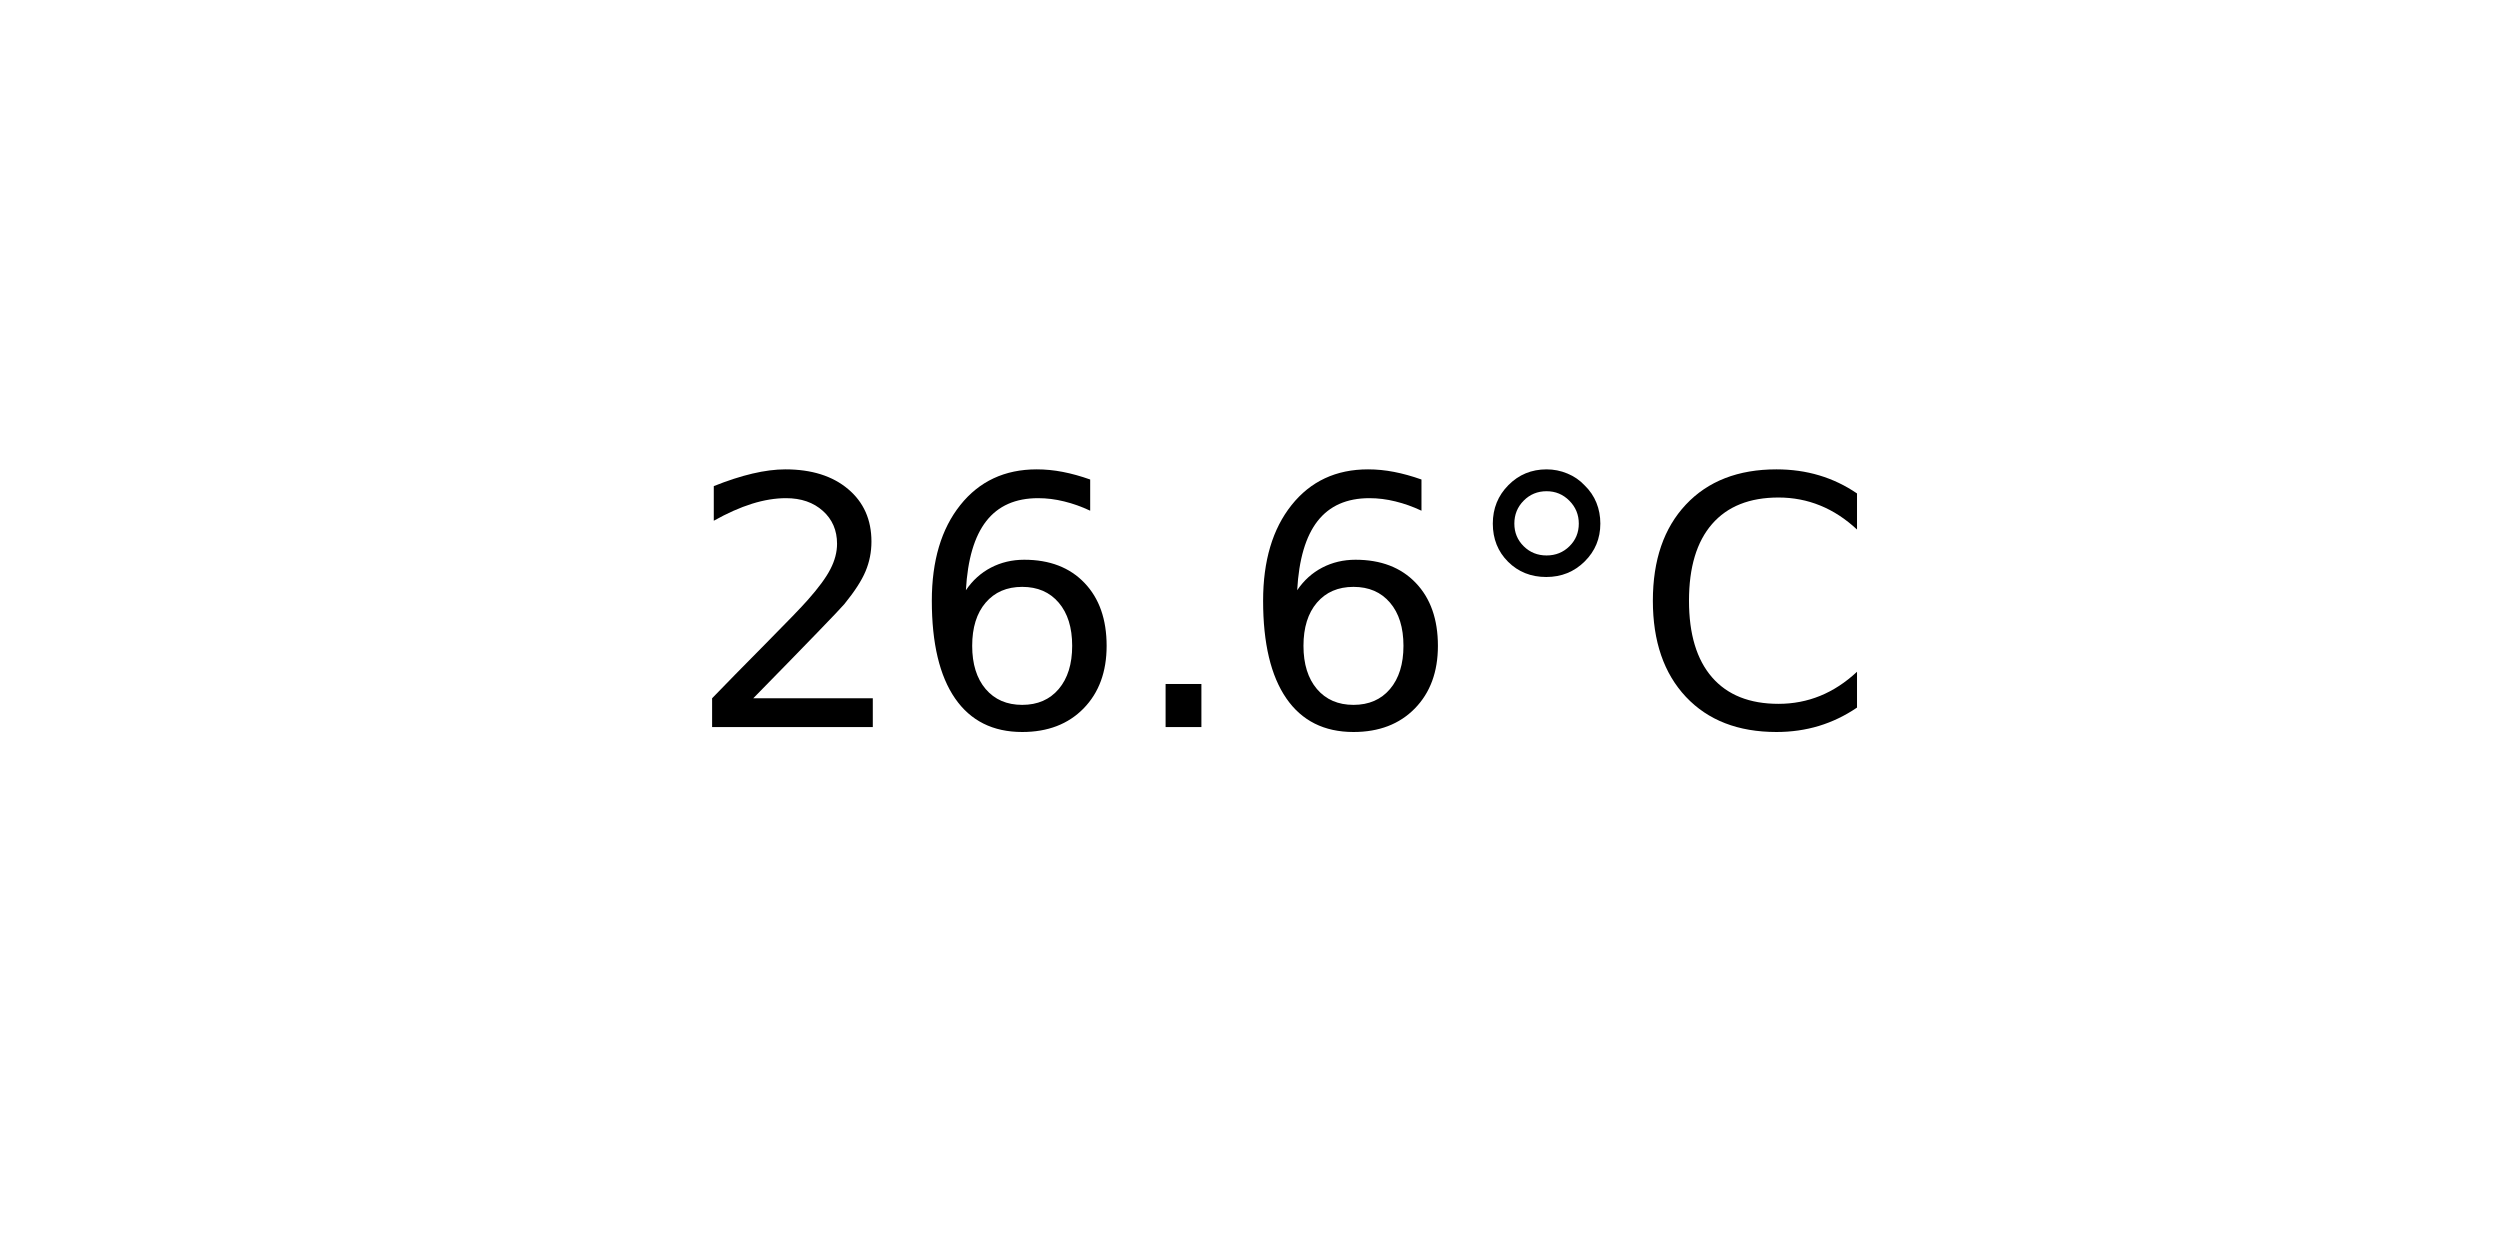
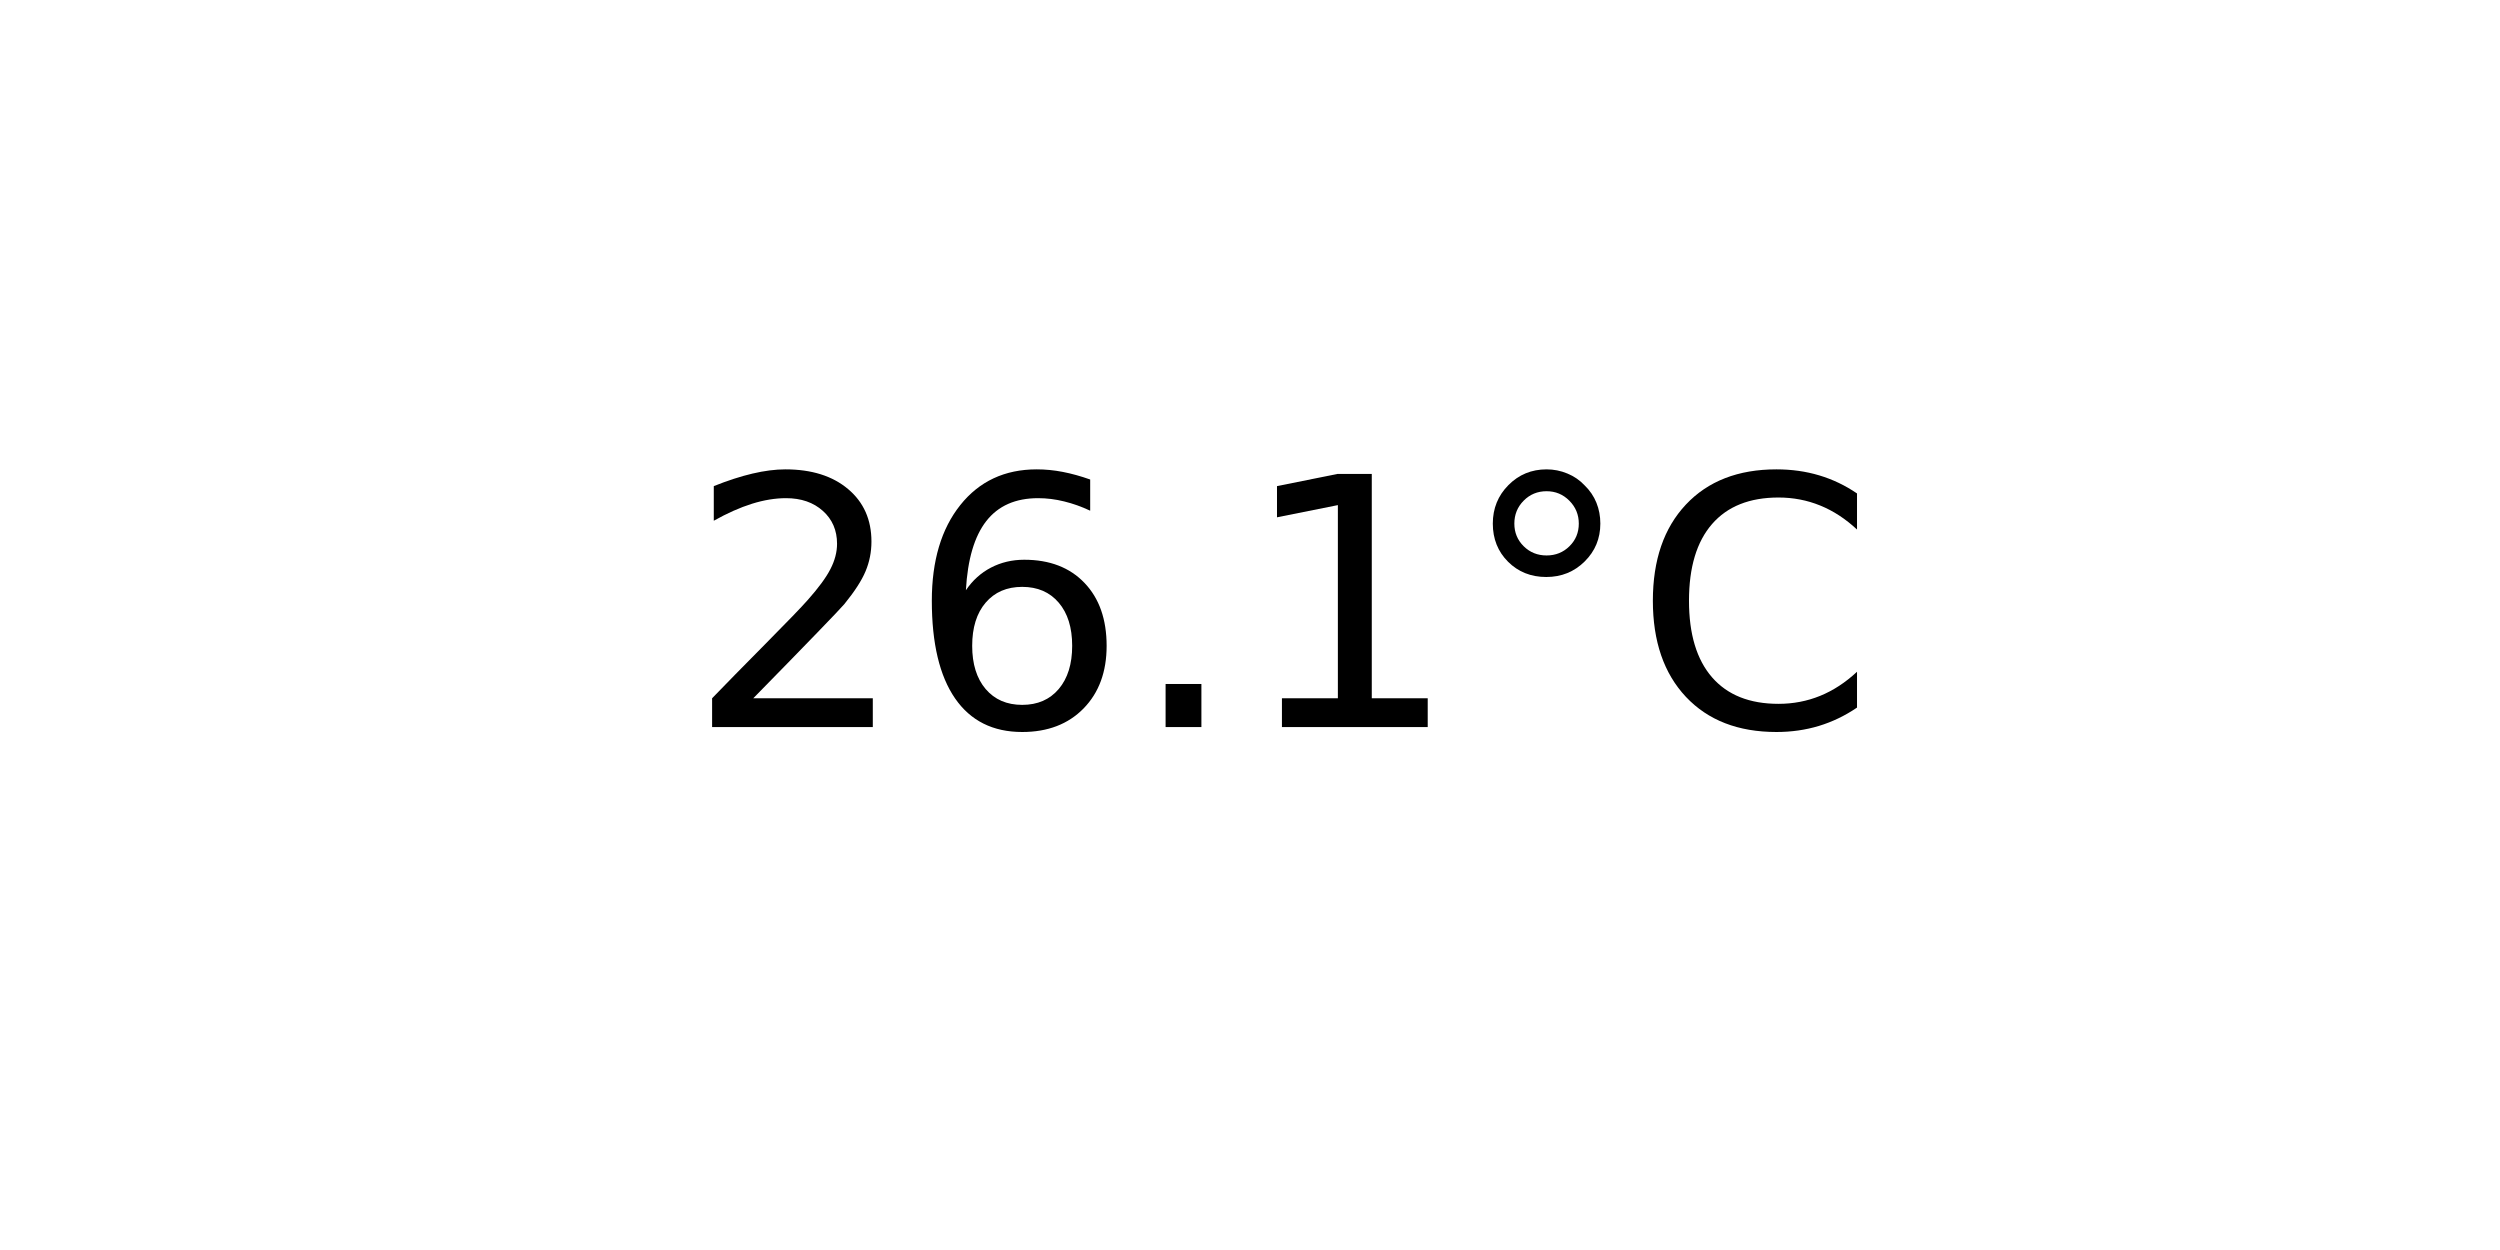
<svg xmlns="http://www.w3.org/2000/svg" xmlns:xlink="http://www.w3.org/1999/xlink" width="72pt" height="36pt" viewBox="0 0 72 36" version="1.1">
  <defs>
    <style type="text/css">*{stroke-linejoin: round; stroke-linecap: butt}</style>
  </defs>
  <g id="figure_1">
    <g id="axes_1">
      <g id="text_1">
        <g transform="translate(19.77578 20.93937) scale(0.1 -0.1)">
          <defs>
            <path id="DejaVuSans-32" d="M 1228 531  L 3431 531  L 3431 0  L 469 0  L 469 531  Q 828 903 1448 1529  Q 2069 2156 2228 2338  Q 2531 2678 2651 2914  Q 2772 3150 2772 3378  Q 2772 3750 2511 3984  Q 2250 4219 1831 4219  Q 1534 4219 1204 4116  Q 875 4013 500 3803  L 500 4441  Q 881 4594 1212 4672  Q 1544 4750 1819 4750  Q 2544 4750 2975 4387  Q 3406 4025 3406 3419  Q 3406 3131 3298 2873  Q 3191 2616 2906 2266  Q 2828 2175 2409 1742  Q 1991 1309 1228 531  z " transform="scale(0.015625)" />
            <path id="DejaVuSans-36" d="M 2113 2584  Q 1688 2584 1439 2293  Q 1191 2003 1191 1497  Q 1191 994 1439 701  Q 1688 409 2113 409  Q 2538 409 2786 701  Q 3034 994 3034 1497  Q 3034 2003 2786 2293  Q 2538 2584 2113 2584  z M 3366 4563  L 3366 3988  Q 3128 4100 2886 4159  Q 2644 4219 2406 4219  Q 1781 4219 1451 3797  Q 1122 3375 1075 2522  Q 1259 2794 1537 2939  Q 1816 3084 2150 3084  Q 2853 3084 3261 2657  Q 3669 2231 3669 1497  Q 3669 778 3244 343  Q 2819 -91 2113 -91  Q 1303 -91 875 529  Q 447 1150 447 2328  Q 447 3434 972 4092  Q 1497 4750 2381 4750  Q 2619 4750 2861 4703  Q 3103 4656 3366 4563  z " transform="scale(0.015625)" />
            <path id="DejaVuSans-2e" d="M 684 794  L 1344 794  L 1344 0  L 684 0  L 684 794  z " transform="scale(0.015625)" />
+             <path id="DejaVuSans-31" d="M 794 531  L 1825 531  L 1825 4091  L 703 3866  L 703 4441  L 1819 4666  L 2450 4666  L 2450 531  L 3481 531  L 3481 0  L 794 0  L 794 531  z " transform="scale(0.015625)" />
            <path id="DejaVuSans-b0" d="M 1600 4347  Q 1350 4347 1178 4173  Q 1006 4000 1006 3750  Q 1006 3503 1178 3333  Q 1350 3163 1600 3163  Q 1850 3163 2022 3333  Q 2194 3503 2194 3750  Q 2194 3997 2020 4172  Q 1847 4347 1600 4347  z M 1600 4750  Q 1800 4750 1984 4673  Q 2169 4597 2303 4453  Q 2447 4313 2519 4134  Q 2591 3956 2591 3750  Q 2591 3338 2302 3052  Q 2013 2766 1594 2766  Q 1172 2766 890 3047  Q 609 3328 609 3750  Q 609 4169 896 4459  Q 1184 4750 1600 4750  z " transform="scale(0.015625)" />
            <path id="DejaVuSans-43" d="M 4122 4306  L 4122 3641  Q 3803 3938 3442 4084  Q 3081 4231 2675 4231  Q 1875 4231 1450 3742  Q 1025 3253 1025 2328  Q 1025 1406 1450 917  Q 1875 428 2675 428  Q 3081 428 3442 575  Q 3803 722 4122 1019  L 4122 359  Q 3791 134 3420 21  Q 3050 -91 2638 -91  Q 1578 -91 968 557  Q 359 1206 359 2328  Q 359 3453 968 4101  Q 1578 4750 2638 4750  Q 3056 4750 3426 4639  Q 3797 4528 4122 4306  z " transform="scale(0.015625)" />
          </defs>
          <use xlink:href="#DejaVuSans-32" />
          <use xlink:href="#DejaVuSans-36" x="63.623" />
          <use xlink:href="#DejaVuSans-2e" x="127.246" />
-           <use xlink:href="#DejaVuSans-36" x="159.033" />
+           <use xlink:href="#DejaVuSans-31" x="159.033" />
          <use xlink:href="#DejaVuSans-b0" x="222.656" />
          <use xlink:href="#DejaVuSans-43" x="272.656" />
        </g>
      </g>
    </g>
  </g>
</svg>
